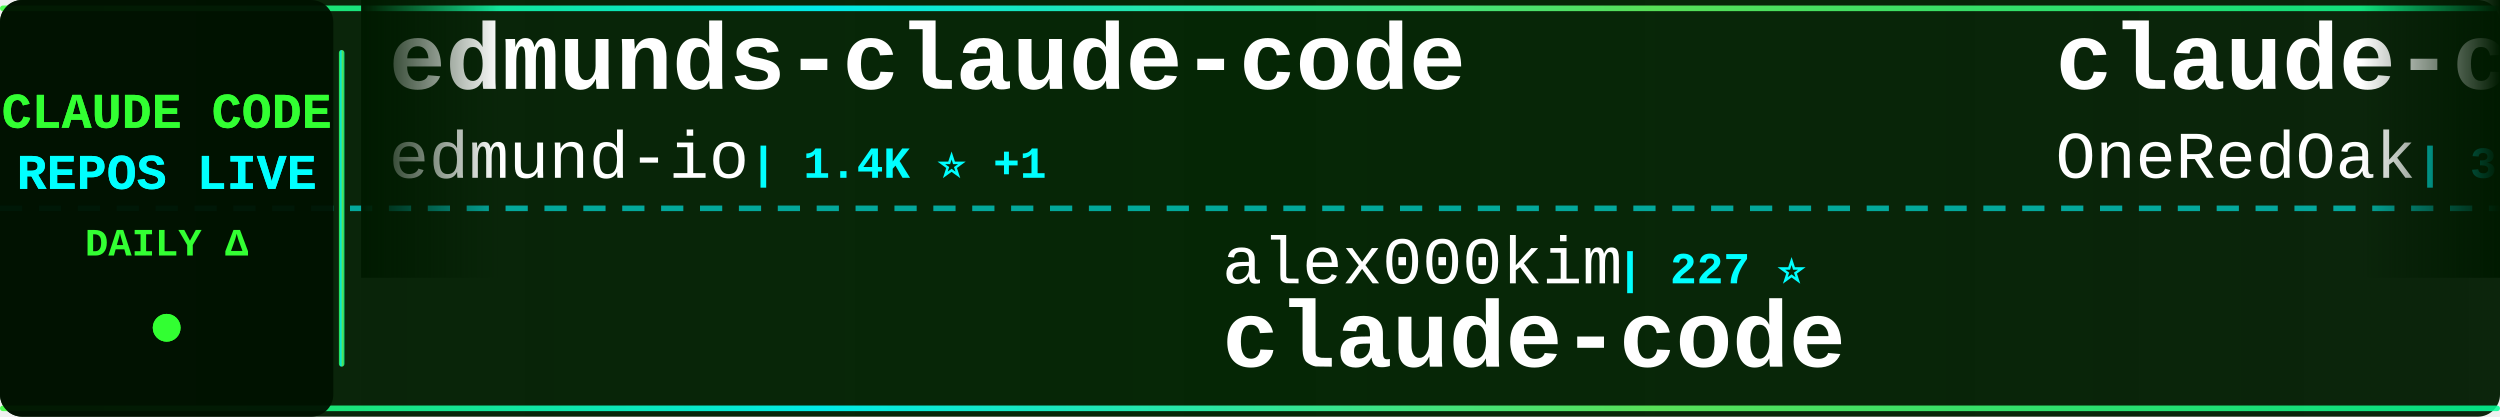
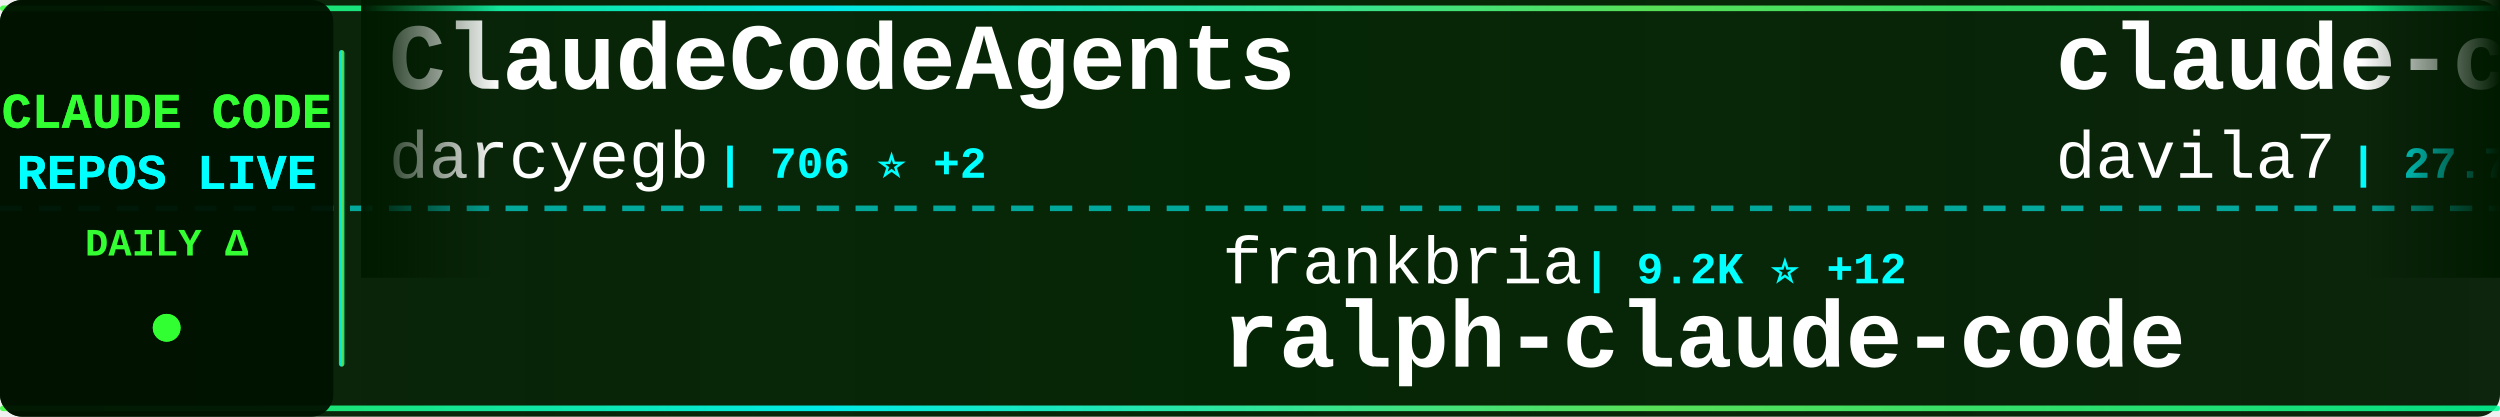
<svg xmlns="http://www.w3.org/2000/svg" width="900" height="150">
  <defs>
    <linearGradient id="tickerBg" x1="0%" y1="0%" x2="100%" y2="0%">
      <stop offset="0%" style="stop-color:#001a00;stop-opacity:0.95" />
      <stop offset="50%" style="stop-color:#002200;stop-opacity:0.98" />
      <stop offset="100%" style="stop-color:#001a00;stop-opacity:0.95" />
    </linearGradient>
    <linearGradient id="borderGrad" x1="0%" y1="0%" x2="100%" y2="0%">
      <stop offset="0%" style="stop-color:#33ff33;stop-opacity:0.85">
        <animate attributeName="stop-opacity" values="0.85;1;0.85" dur="2s" repeatCount="indefinite" />
      </stop>
      <stop offset="33%" style="stop-color:#00ffff;stop-opacity:0.9">
        <animate attributeName="stop-opacity" values="0.9;1;0.9" dur="2.2s" repeatCount="indefinite" />
      </stop>
      <stop offset="66%" style="stop-color:#66ff66;stop-opacity:0.85">
        <animate attributeName="stop-opacity" values="0.85;1;0.85" dur="1.8s" repeatCount="indefinite" />
      </stop>
      <stop offset="100%" style="stop-color:#00ff99;stop-opacity:0.85">
        <animate attributeName="stop-opacity" values="0.85;1;0.85" dur="2s" repeatCount="indefinite" />
      </stop>
    </linearGradient>
    <filter id="textGlow">
      <feGaussianBlur stdDeviation="0.1" result="coloredBlur" />
      <feMerge>
        <feMergeNode in="coloredBlur" />
        <feMergeNode in="SourceGraphic" />
      </feMerge>
    </filter>
    <filter id="metricGlow">
      <feGaussianBlur stdDeviation="0.2" result="coloredBlur" />
      <feMerge>
        <feMergeNode in="coloredBlur" />
        <feMergeNode in="SourceGraphic" />
      </feMerge>
    </filter>
    <linearGradient id="leftFade" x1="0%" y1="0%" x2="100%" y2="0%">
      <stop offset="0%" style="stop-color:#001a00;stop-opacity:1" />
      <stop offset="100%" style="stop-color:#001a00;stop-opacity:0" />
    </linearGradient>
    <linearGradient id="rightFade" x1="0%" y1="0%" x2="100%" y2="0%">
      <stop offset="0%" style="stop-color:#001a00;stop-opacity:0" />
      <stop offset="100%" style="stop-color:#001a00;stop-opacity:1" />
    </linearGradient>
  </defs>
  <rect width="900" height="150" fill="url(#tickerBg)" rx="8" />
  <rect x="0" y="2" width="900" height="2" fill="url(#borderGrad)" rx="1" />
  <rect x="0" y="146" width="900" height="2" fill="url(#borderGrad)" rx="1" />
  <line x1="0" y1="75" x2="900" y2="75" stroke="#00ffff" stroke-width="2" stroke-dasharray="8 6" opacity="0.6" />
  <rect x="0" y="0" width="120" height="150" fill="#001100" opacity="0.95" rx="8" />
  <text x="60" y="46" font-family="'Courier New', monospace" font-size="18" font-weight="bold" fill="#33ff33" text-anchor="middle" filter="url(#textGlow)">
    CLAUDE CODE
  </text>
  <text x="60" y="68" font-family="'Courier New', monospace" font-size="18" font-weight="bold" fill="#00ffff" text-anchor="middle" filter="url(#textGlow)">
    REPOS LIVE
  </text>
  <text x="60" y="92" font-family="'Courier New', monospace" font-size="14" font-weight="bold" fill="#33ff33" text-anchor="middle">
    DAILY Δ
  </text>
  <circle cx="60" cy="118" r="5" fill="#33ff33" filter="url(#metricGlow)">
    <animate attributeName="r" values="4;6;4" dur="1.5s" repeatCount="indefinite" />
    <animate attributeName="opacity" values="0.6;1;0.6" dur="1.5s" repeatCount="indefinite" />
  </circle>
  <rect x="122" y="18" width="2" height="114" fill="url(#borderGrad)" rx="1" />
  <clipPath id="tickerClip">
    <rect x="130" y="0" width="770" height="150" />
  </clipPath>
  <g clip-path="url(#tickerClip)">
    <g id="tickerItems">
      <animateTransform attributeName="transform" attributeType="XML" type="translate" from="0 0" to="-3000 0" dur="54s" repeatCount="indefinite" />
      <g transform="translate(0, 0)">
-         <text x="140" y="32" font-family="'Courier New', monospace" font-size="34" font-weight="bold" fill="#ffffff">edmunds-claude-code</text>
-         <text x="140" y="64" font-family="'Courier New', monospace" font-size="24" font-weight="normal" fill="#ffffff" opacity="1.0">edmund-io</text>
-         <text x="270" y="64" font-family="'Courier New', monospace" font-size="16" font-weight="bold" fill="#00ffff"> | 1.4K ⭐ +1</text>
+         <text x="140" y="32" font-family="'Courier New', monospace" font-size="34" font-weight="bold" fill="#ffffff">ClaudeCodeAgents</text>
+         <text x="140" y="64" font-family="'Courier New', monospace" font-size="24" font-weight="normal" fill="#ffffff" opacity="1.0">darcyegb</text>
+         <text x="258" y="64" font-family="'Courier New', monospace" font-size="16" font-weight="bold" fill="#00ffff"> | 706 ⭐ +2</text>
      </g>
      <g transform="translate(300, 0)">
-         <text x="140" y="102" font-family="'Courier New', monospace" font-size="24" font-weight="normal" fill="#ffffff" opacity="1.0">alex000kim</text>
-         <text x="282" y="102" font-family="'Courier New', monospace" font-size="16" font-weight="bold" fill="#00ffff"> | 227 ⭐</text>
+         <text x="140" y="102" font-family="'Courier New', monospace" font-size="24" font-weight="normal" fill="#ffffff" opacity="1.0">frankbria</text>
+         <text x="270" y="102" font-family="'Courier New', monospace" font-size="16" font-weight="bold" fill="#00ffff"> | 9.2K ⭐ +12</text>
+         <text x="140" y="132" font-family="'Courier New', monospace" font-size="34" font-weight="bold" fill="#ffffff">ralph-claude-code</text>
+       </g>
+       <g transform="translate(600, 0)">
+         <text x="140" y="32" font-family="'Courier New', monospace" font-size="34" font-weight="bold" fill="#ffffff">claude-code-templates</text>
+         <text x="140" y="64" font-family="'Courier New', monospace" font-size="24" font-weight="normal" fill="#ffffff" opacity="1.0">davila7</text>
+         <text x="246" y="64" font-family="'Courier New', monospace" font-size="16" font-weight="bold" fill="#00ffff"> | 27.7K ⭐ +29</text>
+       </g>
+       <g transform="translate(900, 0)">
+         <text x="140" y="102" font-family="'Courier New', monospace" font-size="24" font-weight="normal" fill="#ffffff" opacity="1.0">claude-code-best</text>
+         <text x="354" y="102" font-family="'Courier New', monospace" font-size="16" font-weight="bold" fill="#00ffff"> | 19.2K ⭐ +76</text>
        <text x="140" y="132" font-family="'Courier New', monospace" font-size="34" font-weight="bold" fill="#ffffff">claude-code</text>
      </g>
-       <g transform="translate(600, 0)">
-         <text x="140" y="32" font-family="'Courier New', monospace" font-size="34" font-weight="bold" fill="#ffffff">claude-code-workflows</text>
-         <text x="140" y="64" font-family="'Courier New', monospace" font-size="24" font-weight="normal" fill="#ffffff" opacity="1.0">OneRedOak</text>
-         <text x="270" y="64" font-family="'Courier New', monospace" font-size="16" font-weight="bold" fill="#00ffff"> | 3.8K ⭐ +1</text>
-       </g>
-       <g transform="translate(900, 0)">
-         <text x="140" y="102" font-family="'Courier New', monospace" font-size="24" font-weight="normal" fill="#ffffff" opacity="1.0">SeemSeam</text>
-         <text x="258" y="102" font-family="'Courier New', monospace" font-size="16" font-weight="bold" fill="#00ffff"> | 2.8K ⭐ +19</text>
-         <text x="140" y="132" font-family="'Courier New', monospace" font-size="34" font-weight="bold" fill="#ffffff">claude_codex_bridge</text>
-       </g>
      <g transform="translate(1200, 0)">
-         <text x="140" y="32" font-family="'Courier New', monospace" font-size="34" font-weight="bold" fill="#ffffff">claude-code-tips</text>
-         <text x="140" y="64" font-family="'Courier New', monospace" font-size="24" font-weight="normal" fill="#ffffff" opacity="1.0">ykdojo</text>
-         <text x="234" y="64" font-family="'Courier New', monospace" font-size="16" font-weight="bold" fill="#00ffff"> | 8.5K ⭐ +16</text>
+         <text x="140" y="32" font-family="'Courier New', monospace" font-size="34" font-weight="bold" fill="#ffffff">claude-code-sourcemap</text>
+         <text x="140" y="64" font-family="'Courier New', monospace" font-size="24" font-weight="normal" fill="#ffffff" opacity="1.0">Hyper66666</text>
+         <text x="282" y="64" font-family="'Courier New', monospace" font-size="16" font-weight="bold" fill="#00ffff"> | 215 ⭐</text>
      </g>
      <g transform="translate(1500, 0)">
-         <text x="140" y="102" font-family="'Courier New', monospace" font-size="24" font-weight="normal" fill="#ffffff" opacity="1.0">hangsman</text>
-         <text x="258" y="102" font-family="'Courier New', monospace" font-size="16" font-weight="bold" fill="#00ffff"> | 781 ⭐</text>
-         <text x="140" y="132" font-family="'Courier New', monospace" font-size="34" font-weight="bold" fill="#ffffff">claude-code-source</text>
+         <text x="140" y="102" font-family="'Courier New', monospace" font-size="24" font-weight="normal" fill="#ffffff" opacity="1.0">Cranot</text>
+         <text x="234" y="102" font-family="'Courier New', monospace" font-size="16" font-weight="bold" fill="#00ffff"> | 2.8K ⭐ +2</text>
+         <text x="140" y="132" font-family="'Courier New', monospace" font-size="34" font-weight="bold" fill="#ffffff">claude-code-guide</text>
      </g>
      <g transform="translate(1800, 0)">
-         <text x="140" y="32" font-family="'Courier New', monospace" font-size="34" font-weight="bold" fill="#ffffff">claude-code-sourcemap</text>
-         <text x="140" y="64" font-family="'Courier New', monospace" font-size="24" font-weight="normal" fill="#ffffff" opacity="1.0">ChinaSiro</text>
-         <text x="270" y="64" font-family="'Courier New', monospace" font-size="16" font-weight="bold" fill="#00ffff"> | 9.3K ⭐ +12</text>
+         <text x="140" y="32" font-family="'Courier New', monospace" font-size="34" font-weight="bold" fill="#ffffff">nanoclaw</text>
+         <text x="140" y="64" font-family="'Courier New', monospace" font-size="24" font-weight="normal" fill="#ffffff" opacity="1.0">nanocoai</text>
+         <text x="258" y="64" font-family="'Courier New', monospace" font-size="16" font-weight="bold" fill="#00ffff"> | 29.5K ⭐ +33</text>
      </g>
      <g transform="translate(2100, 0)">
-         <text x="140" y="102" font-family="'Courier New', monospace" font-size="24" font-weight="normal" fill="#ffffff" opacity="1.0">freestylefly</text>
-         <text x="306" y="102" font-family="'Courier New', monospace" font-size="16" font-weight="bold" fill="#00ffff"> | 125 ⭐</text>
+         <text x="140" y="102" font-family="'Courier New', monospace" font-size="24" font-weight="normal" fill="#ffffff" opacity="1.0">xorespesp</text>
+         <text x="270" y="102" font-family="'Courier New', monospace" font-size="16" font-weight="bold" fill="#00ffff"> | 225 ⭐</text>
        <text x="140" y="132" font-family="'Courier New', monospace" font-size="34" font-weight="bold" fill="#ffffff">claude-code</text>
      </g>
      <g transform="translate(2400, 0)">
-         <text x="140" y="32" font-family="'Courier New', monospace" font-size="34" font-weight="bold" fill="#ffffff">claude-code</text>
-         <text x="140" y="64" font-family="'Courier New', monospace" font-size="24" font-weight="normal" fill="#ffffff" opacity="1.0">codeaashu</text>
-         <text x="270" y="64" font-family="'Courier New', monospace" font-size="16" font-weight="bold" fill="#00ffff"> | 2.7K ⭐ +10</text>
+         <text x="140" y="32" font-family="'Courier New', monospace" font-size="34" font-weight="bold" fill="#ffffff">antigravity-awesome-skil...</text>
+         <text x="140" y="64" font-family="'Courier New', monospace" font-size="24" font-weight="normal" fill="#ffffff" opacity="1.0">sickn33</text>
+         <text x="246" y="64" font-family="'Courier New', monospace" font-size="16" font-weight="bold" fill="#00ffff"> | 39.1K ⭐ +109</text>
      </g>
      <g transform="translate(2700, 0)">
-         <text x="140" y="102" font-family="'Courier New', monospace" font-size="24" font-weight="normal" fill="#ffffff" opacity="1.0">huangjia2019</text>
-         <text x="306" y="102" font-family="'Courier New', monospace" font-size="16" font-weight="bold" fill="#00ffff"> | 734 ⭐ +6</text>
-         <text x="140" y="132" font-family="'Courier New', monospace" font-size="34" font-weight="bold" fill="#ffffff">claude-code-engineering</text>
+         <text x="140" y="102" font-family="'Courier New', monospace" font-size="24" font-weight="normal" fill="#ffffff" opacity="1.0">shanraisshan</text>
+         <text x="306" y="102" font-family="'Courier New', monospace" font-size="16" font-weight="bold" fill="#00ffff"> | 55.5K ⭐ +184</text>
+         <text x="140" y="132" font-family="'Courier New', monospace" font-size="34" font-weight="bold" fill="#ffffff">claude-code-best-practic...</text>
      </g>
      <g transform="translate(3000, 0)">
-         <text x="140" y="32" font-family="'Courier New', monospace" font-size="34" font-weight="bold" fill="#ffffff">edmunds-claude-code</text>
-         <text x="140" y="64" font-family="'Courier New', monospace" font-size="24" font-weight="normal" fill="#ffffff" opacity="1.0">edmund-io</text>
-         <text x="270" y="64" font-family="'Courier New', monospace" font-size="16" font-weight="bold" fill="#00ffff"> | 1.4K ⭐ +1</text>
+         <text x="140" y="32" font-family="'Courier New', monospace" font-size="34" font-weight="bold" fill="#ffffff">ClaudeCodeAgents</text>
+         <text x="140" y="64" font-family="'Courier New', monospace" font-size="24" font-weight="normal" fill="#ffffff" opacity="1.0">darcyegb</text>
+         <text x="258" y="64" font-family="'Courier New', monospace" font-size="16" font-weight="bold" fill="#00ffff"> | 706 ⭐ +2</text>
      </g>
      <g transform="translate(3300, 0)">
-         <text x="140" y="102" font-family="'Courier New', monospace" font-size="24" font-weight="normal" fill="#ffffff" opacity="1.0">alex000kim</text>
-         <text x="282" y="102" font-family="'Courier New', monospace" font-size="16" font-weight="bold" fill="#00ffff"> | 227 ⭐</text>
-         <text x="140" y="132" font-family="'Courier New', monospace" font-size="34" font-weight="bold" fill="#ffffff">claude-code</text>
+         <text x="140" y="102" font-family="'Courier New', monospace" font-size="24" font-weight="normal" fill="#ffffff" opacity="1.0">frankbria</text>
+         <text x="270" y="102" font-family="'Courier New', monospace" font-size="16" font-weight="bold" fill="#00ffff"> | 9.2K ⭐ +12</text>
+         <text x="140" y="132" font-family="'Courier New', monospace" font-size="34" font-weight="bold" fill="#ffffff">ralph-claude-code</text>
      </g>
      <g transform="translate(3600, 0)">
-         <text x="140" y="32" font-family="'Courier New', monospace" font-size="34" font-weight="bold" fill="#ffffff">claude-code-workflows</text>
-         <text x="140" y="64" font-family="'Courier New', monospace" font-size="24" font-weight="normal" fill="#ffffff" opacity="1.0">OneRedOak</text>
-         <text x="270" y="64" font-family="'Courier New', monospace" font-size="16" font-weight="bold" fill="#00ffff"> | 3.8K ⭐ +1</text>
+         <text x="140" y="32" font-family="'Courier New', monospace" font-size="34" font-weight="bold" fill="#ffffff">claude-code-templates</text>
+         <text x="140" y="64" font-family="'Courier New', monospace" font-size="24" font-weight="normal" fill="#ffffff" opacity="1.0">davila7</text>
+         <text x="246" y="64" font-family="'Courier New', monospace" font-size="16" font-weight="bold" fill="#00ffff"> | 27.7K ⭐ +29</text>
      </g>
      <g transform="translate(3900, 0)">
-         <text x="140" y="102" font-family="'Courier New', monospace" font-size="24" font-weight="normal" fill="#ffffff" opacity="1.0">SeemSeam</text>
-         <text x="258" y="102" font-family="'Courier New', monospace" font-size="16" font-weight="bold" fill="#00ffff"> | 2.8K ⭐ +19</text>
-         <text x="140" y="132" font-family="'Courier New', monospace" font-size="34" font-weight="bold" fill="#ffffff">claude_codex_bridge</text>
+         <text x="140" y="102" font-family="'Courier New', monospace" font-size="24" font-weight="normal" fill="#ffffff" opacity="1.0">claude-code-best</text>
+         <text x="354" y="102" font-family="'Courier New', monospace" font-size="16" font-weight="bold" fill="#00ffff"> | 19.2K ⭐ +76</text>
+         <text x="140" y="132" font-family="'Courier New', monospace" font-size="34" font-weight="bold" fill="#ffffff">claude-code</text>
      </g>
    </g>
  </g>
  <rect x="130" y="0" width="50" height="100" fill="url(#leftFade)" />
  <rect x="850" y="0" width="50" height="100" fill="url(#rightFade)" />
</svg>
